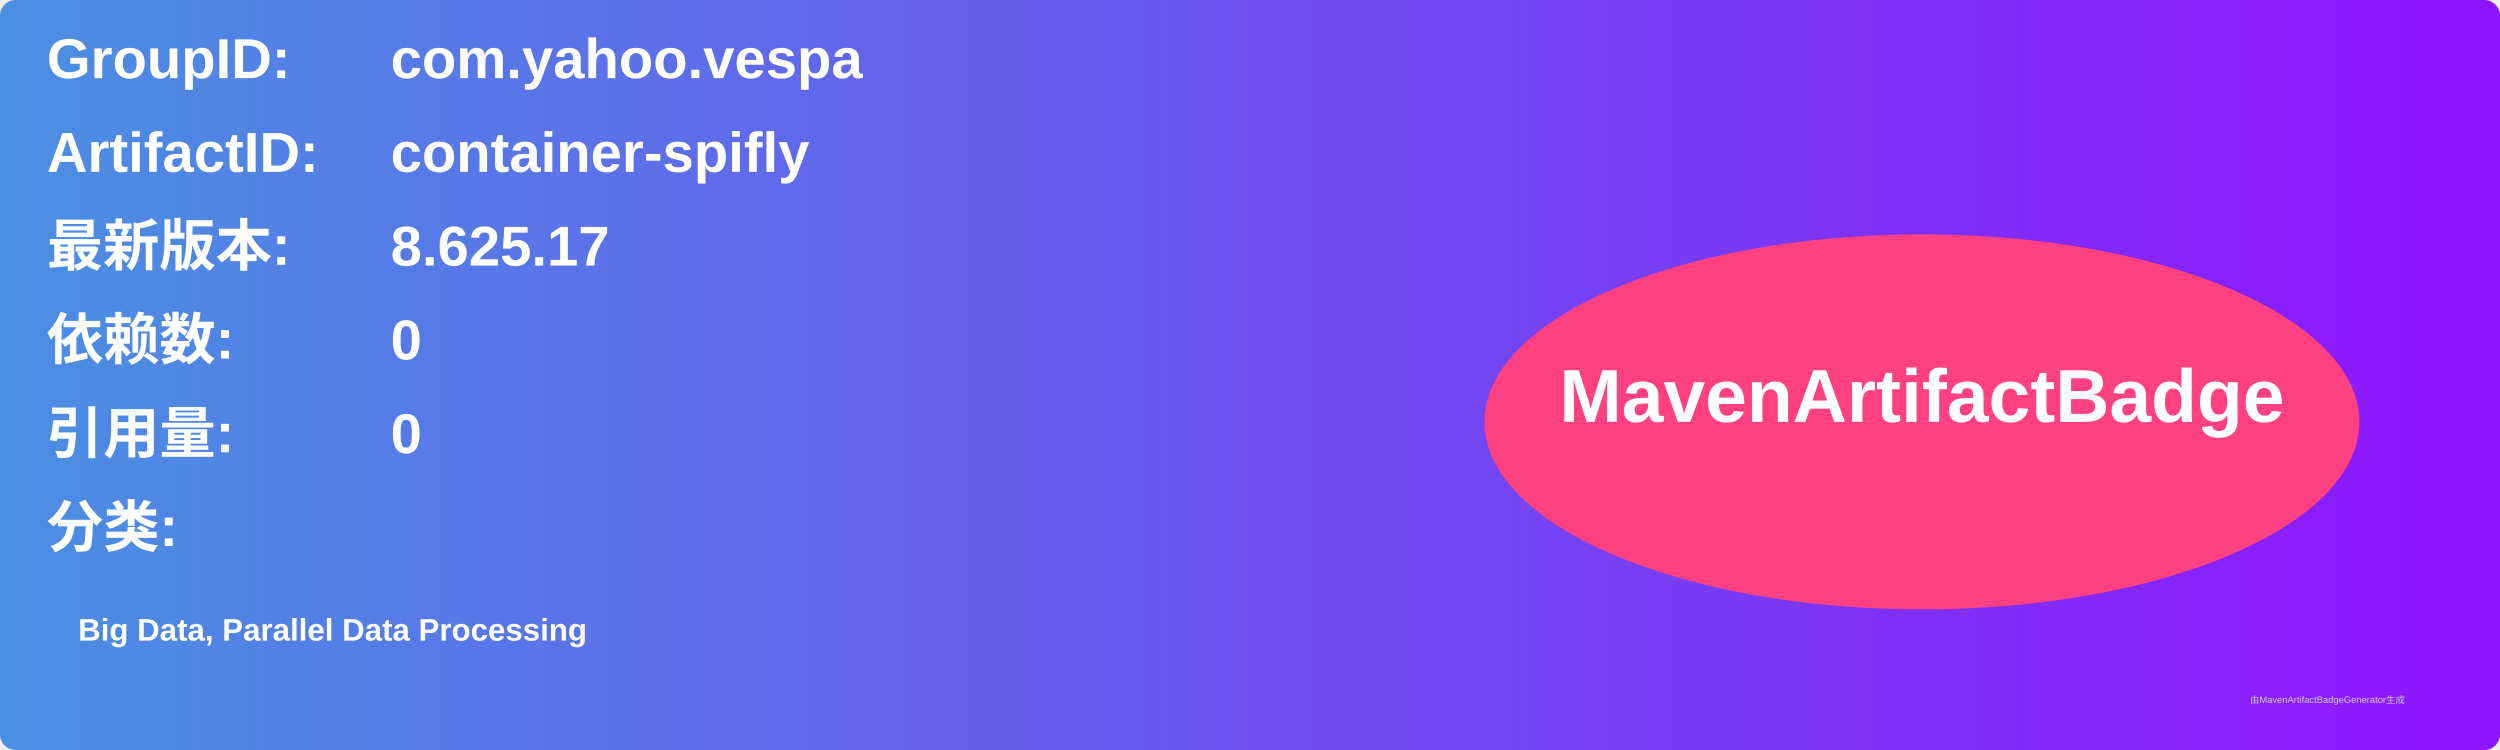
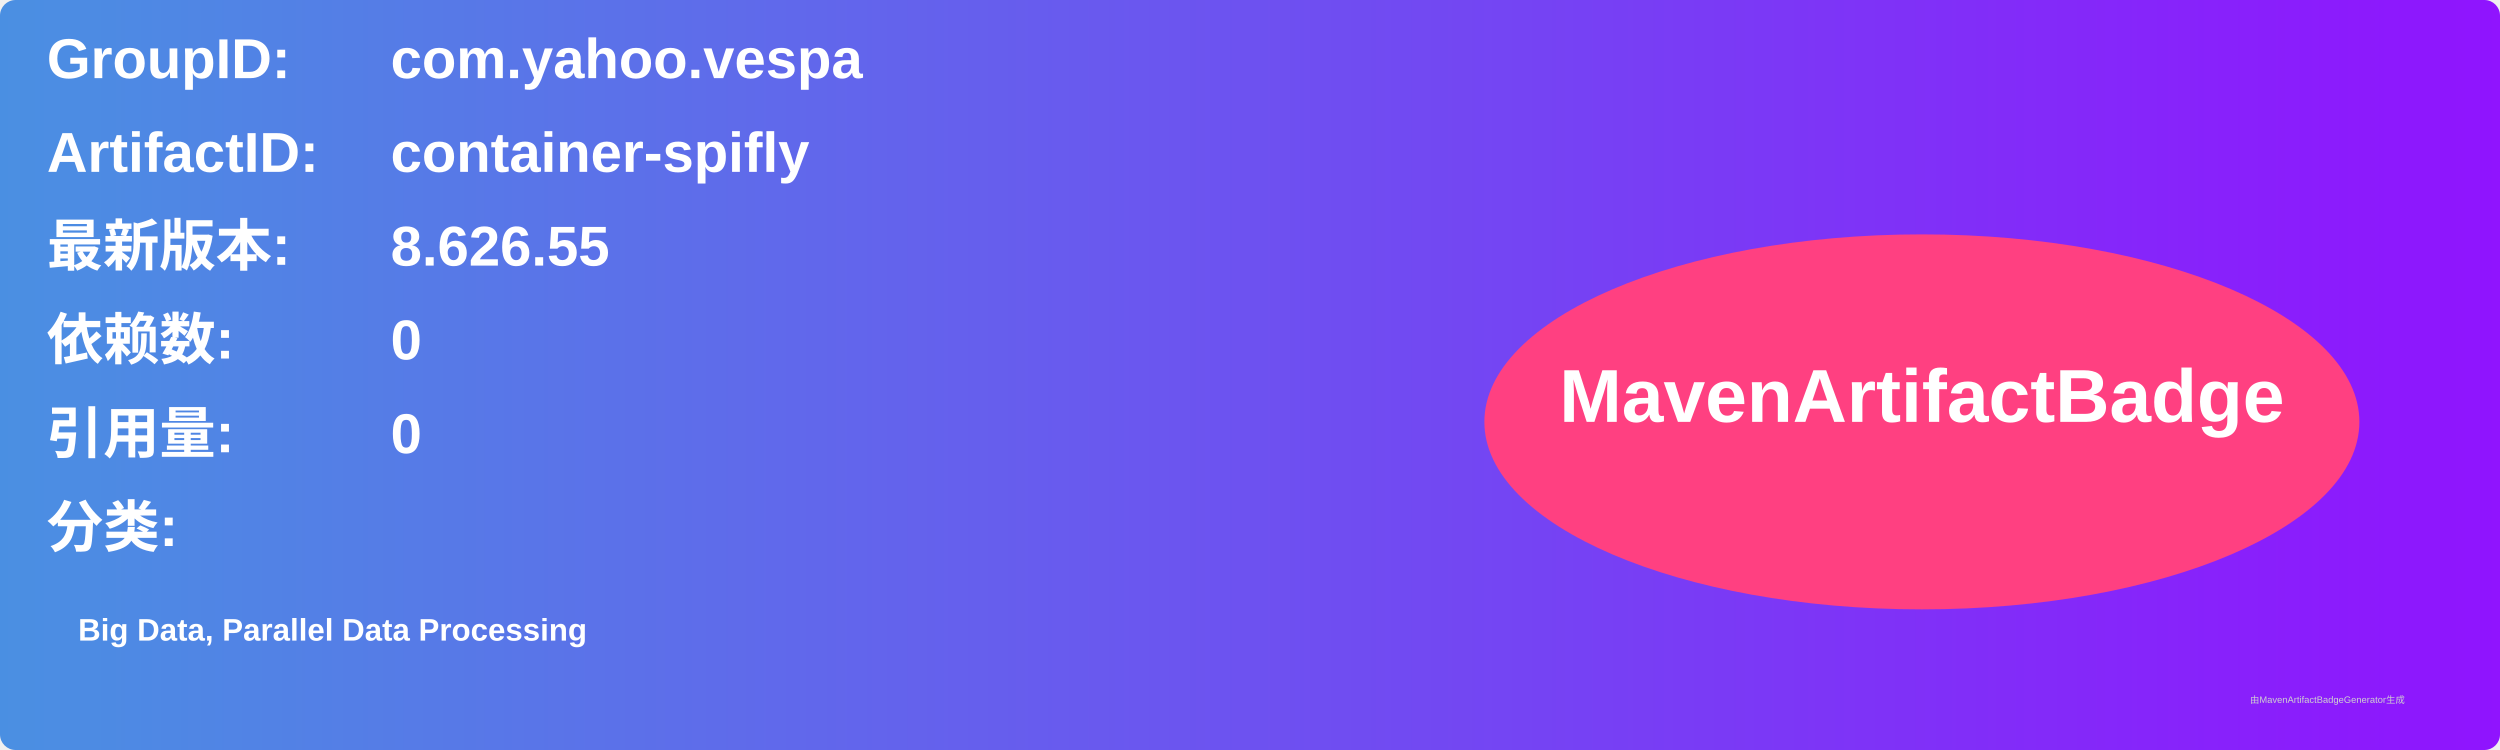
<svg xmlns="http://www.w3.org/2000/svg" width="800" height="240" viewBox="0 0 800 240">
  <linearGradient id="grad" x1="0%" y1="0%" x2="100%" y2="0%">
    <stop offset="0%" stop-color="#4a90e2" />
    <stop offset="100%" stop-color="#9013fe" />
  </linearGradient>
  <rect width="100%" height="100%" rx="5" ry="5" fill="url(#grad)" />
  <g transform="translate(15, 15)">
    <text x="0" y="10" font-family="Arial" font-size="18" fill="white" font-weight="bold" width="260">GroupID:</text>
    <text x="110" y="10" font-family="Arial" font-size="18" fill="white" font-weight="bold" width="460">com.yahoo.vespa</text>
    <text x="0" y="40" font-family="Arial" font-size="18" fill="white" font-weight="bold" width="260">ArtifactID:</text>
    <text x="110" y="40" font-family="Arial" font-size="18" fill="white" font-weight="bold" width="460">container-spifly</text>
    <text x="0" y="70" font-family="Arial" font-size="18" fill="white" font-weight="bold">最新版本:</text>
    <text x="110" y="70" font-family="Arial" font-size="18" fill="white" font-weight="bold">
-       <tspan font-weight="bold">8.625.17</tspan>
+       <tspan font-weight="bold">8.626.55</tspan>
    </text>
    <text x="0" y="100" font-family="Arial" font-size="18" fill="white" font-weight="bold">依赖数: </text>
    <text x="110" y="100" font-family="Arial" font-size="18" fill="white">
      <tspan font-weight="bold">0</tspan>
    </text>
    <text x="0" y="130" font-family="Arial" font-size="18" fill="white" font-weight="bold">引用量: </text>
    <text x="110" y="130" font-family="Arial" font-size="18" fill="white">
      <tspan font-weight="bold">0</tspan>
    </text>
    <text x="0" y="160" font-family="Arial" font-size="18" fill="white" font-weight="bold">分类:</text>
    <text x="10" y="190" font-family="Arial" font-size="10" fill="white">
      <tspan font-weight="bold">Big Data, Parallel Data Processing</tspan>
    </text>
    <ellipse cx="600" cy="120" rx="140" ry="60" fill="#ff4081" />
    <text x="600" y="120" text-anchor="middle" font-family="Arial" font-size="24" fill="white" font-weight="bold">MavenArtifactBadge</text>
  </g>
  <text x="720" y="225" font-family="Arial" font-size="3" fill="#d0d0d0">由MavenArtifactBadgeGenerator生成</text>
</svg>
